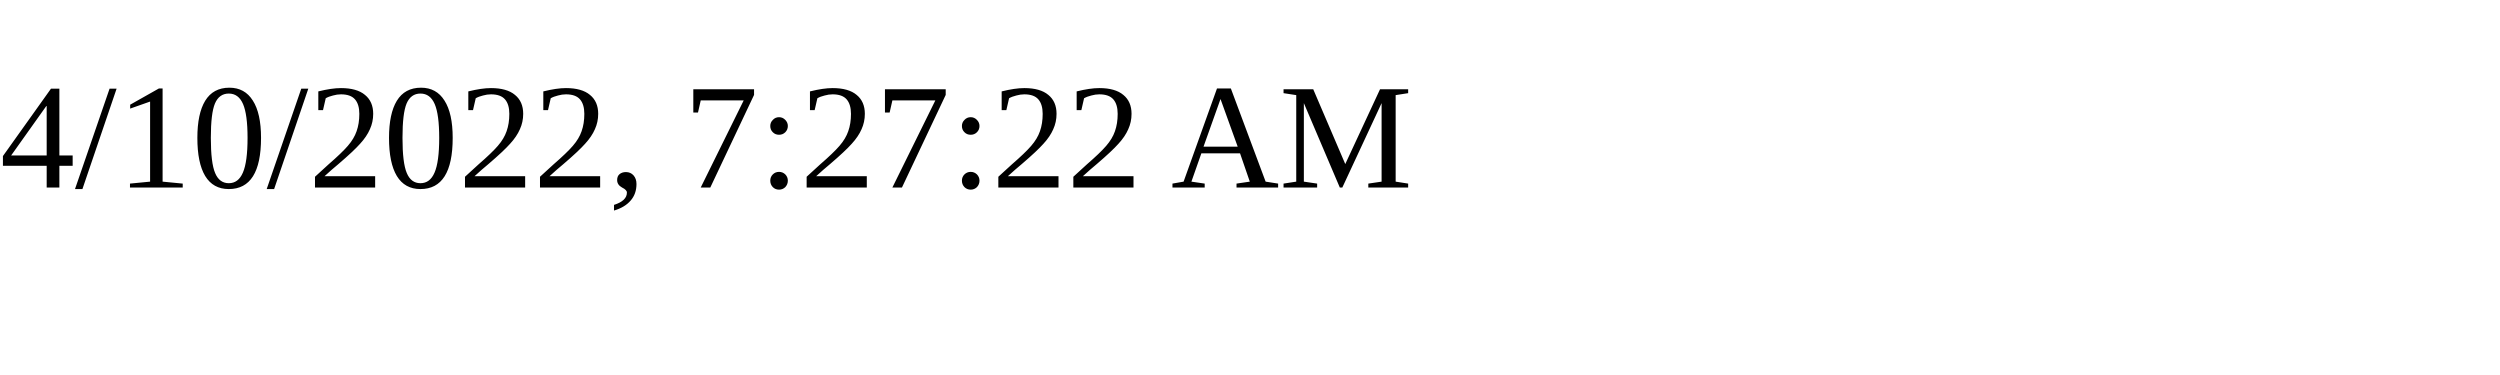
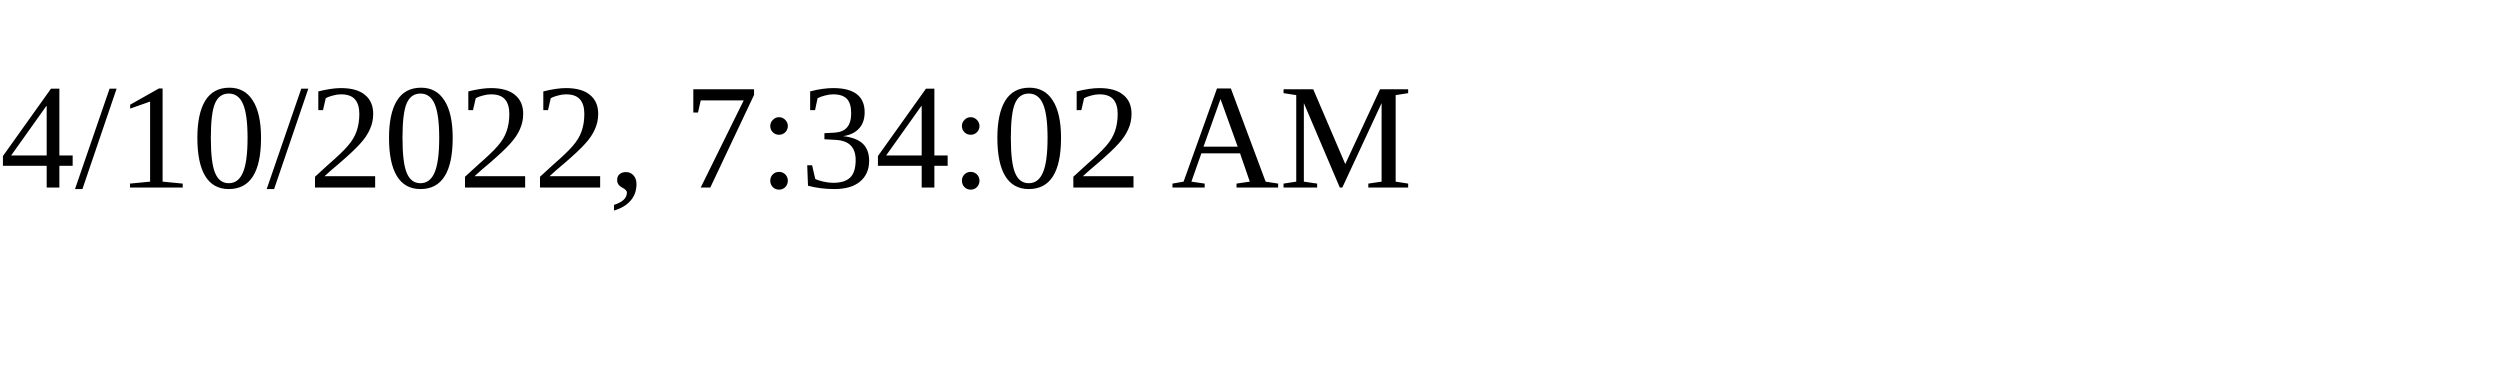
<svg xmlns="http://www.w3.org/2000/svg" height="30" width="200">
-   <text x="0" y="15">4/10/2022, 7:27:22 AM</text>
+   <text x="0" y="15">4/10/2022, 7:34:02 AM</text>
</svg>
